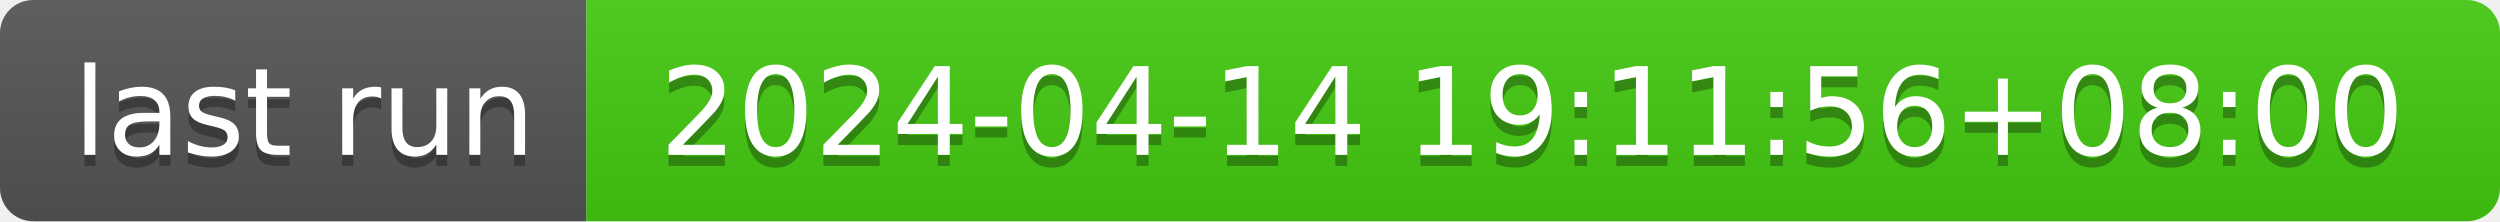
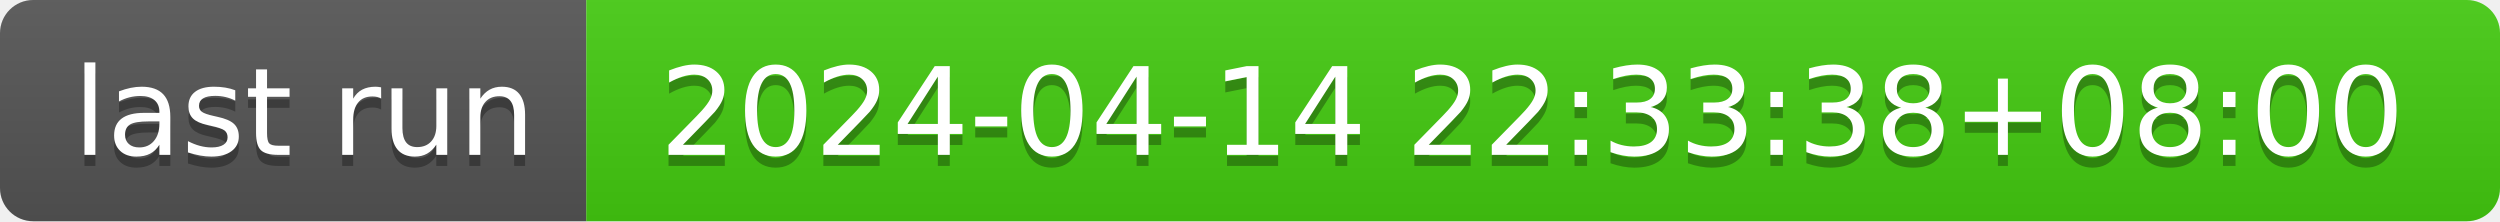
- <svg xmlns="http://www.w3.org/2000/svg" width="226" height="20" role="img" aria-label="last run: 2024-04-14 19:11:56+08:00">
+ <svg xmlns="http://www.w3.org/2000/svg" width="226" height="20" role="img" aria-label="last run: 2024-04-14 22:33:38+08:00">
  <linearGradient id="s" x2="0" y2="100%">
    <stop offset="0" stop-color="#bbb" stop-opacity=".1" />
    <stop offset="1" stop-opacity=".1" />
  </linearGradient>
  <clipPath id="r">
    <rect width="226" height="20" rx="3" fill="#fff" />
  </clipPath>
  <g clip-path="url(#r)">
    <rect width="53" height="20" fill="#555" />
    <rect x="53" width="173" height="20" fill="#4c1" />
    <rect width="226" height="20" fill="url(#s)" />
  </g>
  <g fill="#fff" text-anchor="middle" font-family="Verdana,Geneva,DejaVu Sans,sans-serif" text-rendering="geometricPrecision" font-size="110">
    <text aria-hidden="true" x="275" y="150" fill="#010101" fill-opacity=".3" transform="scale(.1)" textLength="430">last run</text>
    <text x="275" y="140" transform="scale(.1)" fill="#fff" textLength="430">last run</text>
-     <text aria-hidden="true" x="1385" y="150" fill="#010101" fill-opacity=".3" transform="scale(.1)" textLength="1630">2024-04-14 19:11:56+08:00</text>
-     <text x="1385" y="140" transform="scale(.1)" fill="#fff" textLength="1630">2024-04-14 19:11:56+08:00</text>
+     <text aria-hidden="true" x="1385" y="150" fill="#010101" fill-opacity=".3" transform="scale(.1)" textLength="1630">2024-04-14 22:33:38+08:00</text>
+     <text x="1385" y="140" transform="scale(.1)" fill="#fff" textLength="1630">2024-04-14 22:33:38+08:00</text>
  </g>
</svg>
